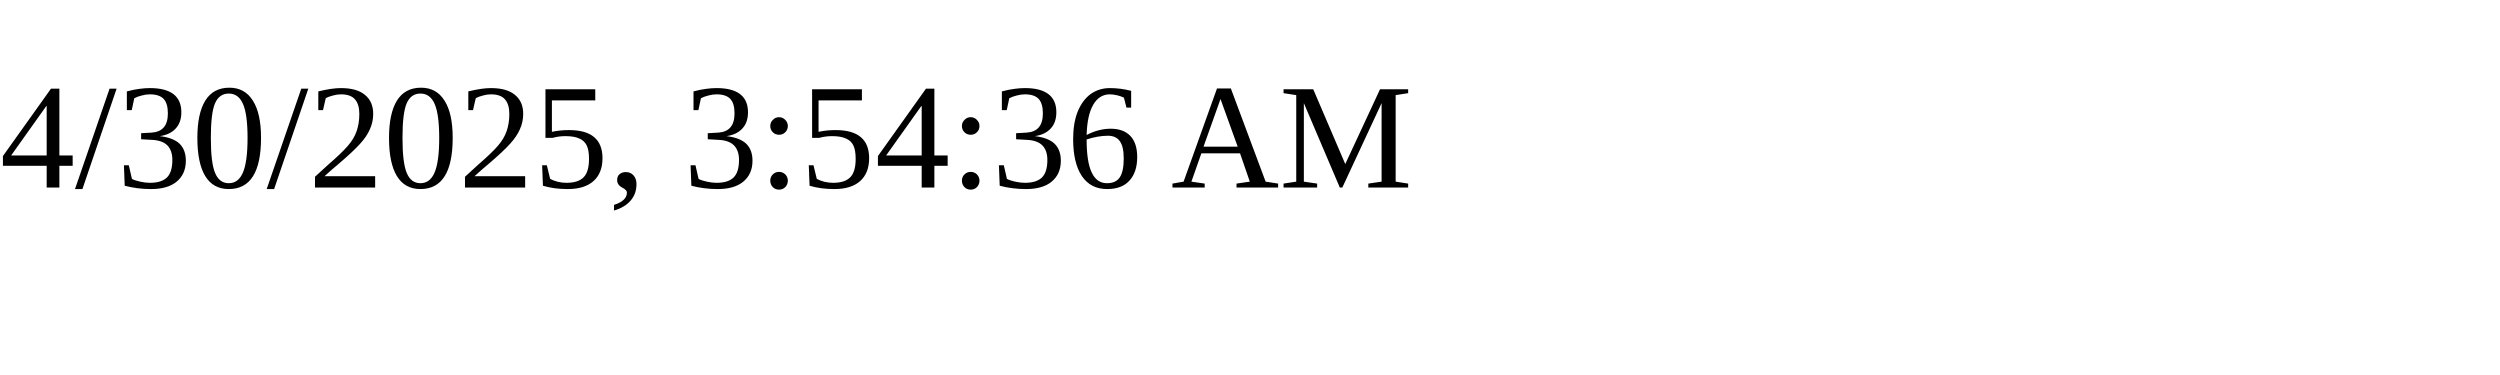
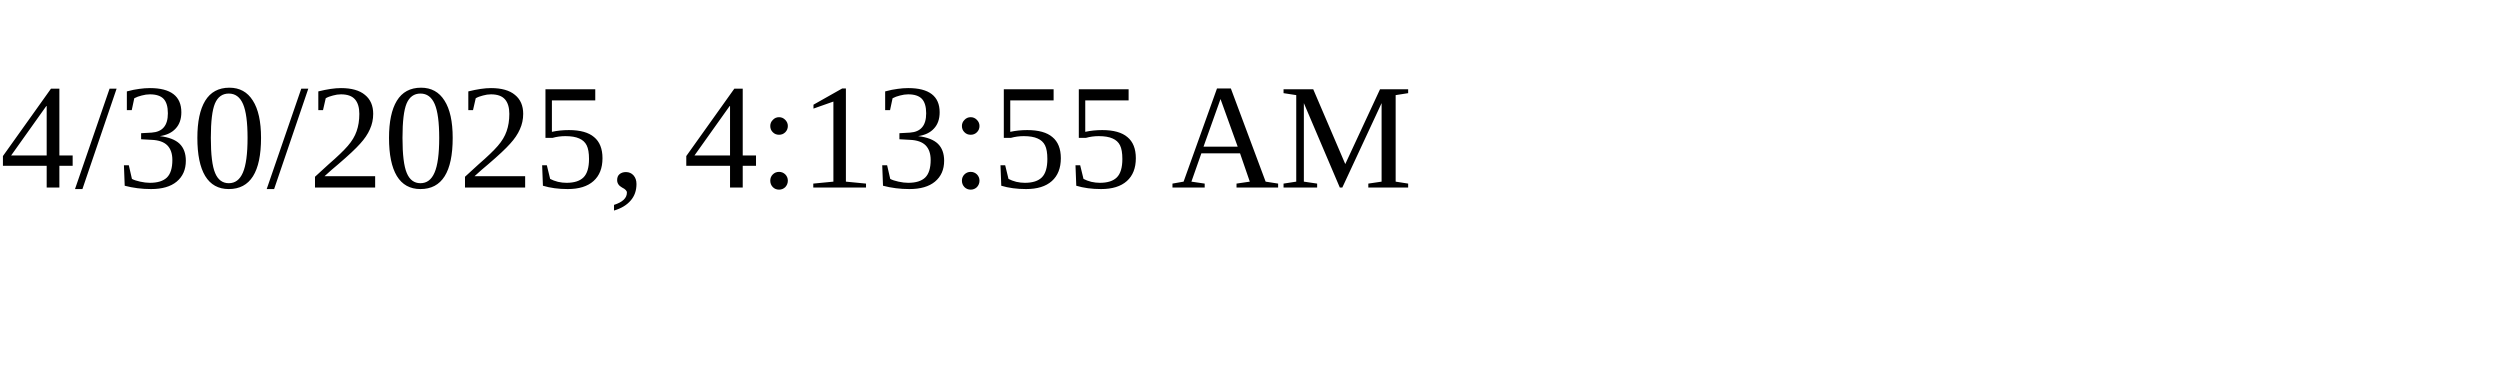
<svg xmlns="http://www.w3.org/2000/svg" height="30" width="200">
-   <text x="0" y="15">4/30/2025, 3:54:36 AM</text>
+   <text x="0" y="15">4/30/2025, 4:13:55 AM</text>
</svg>
